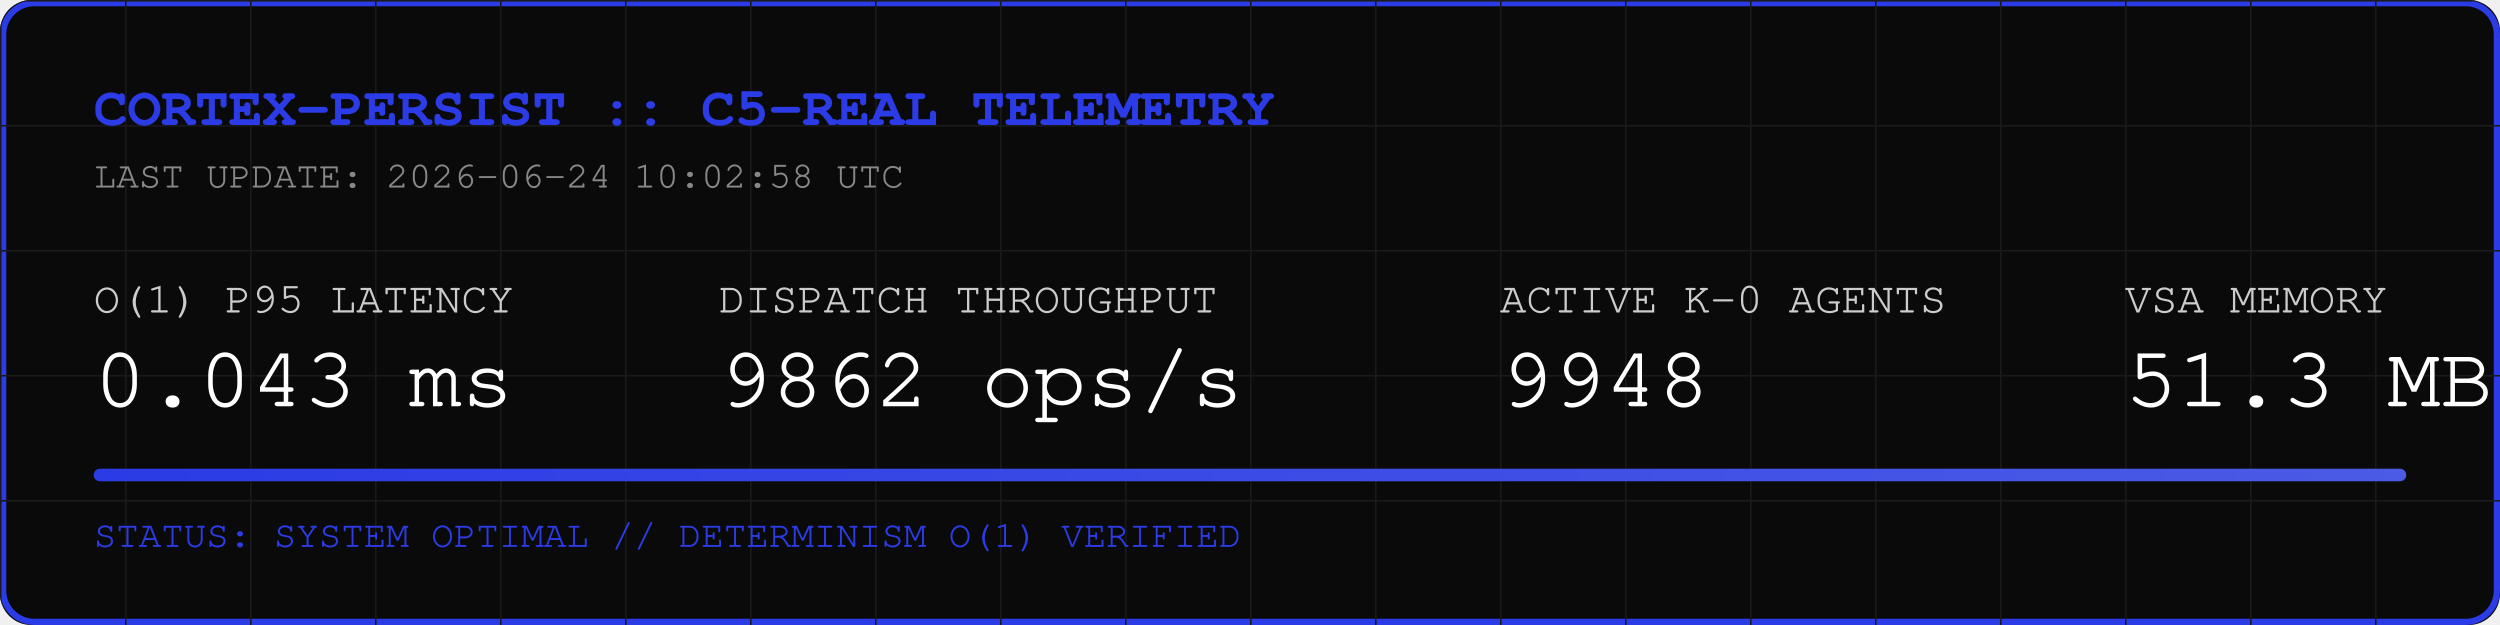
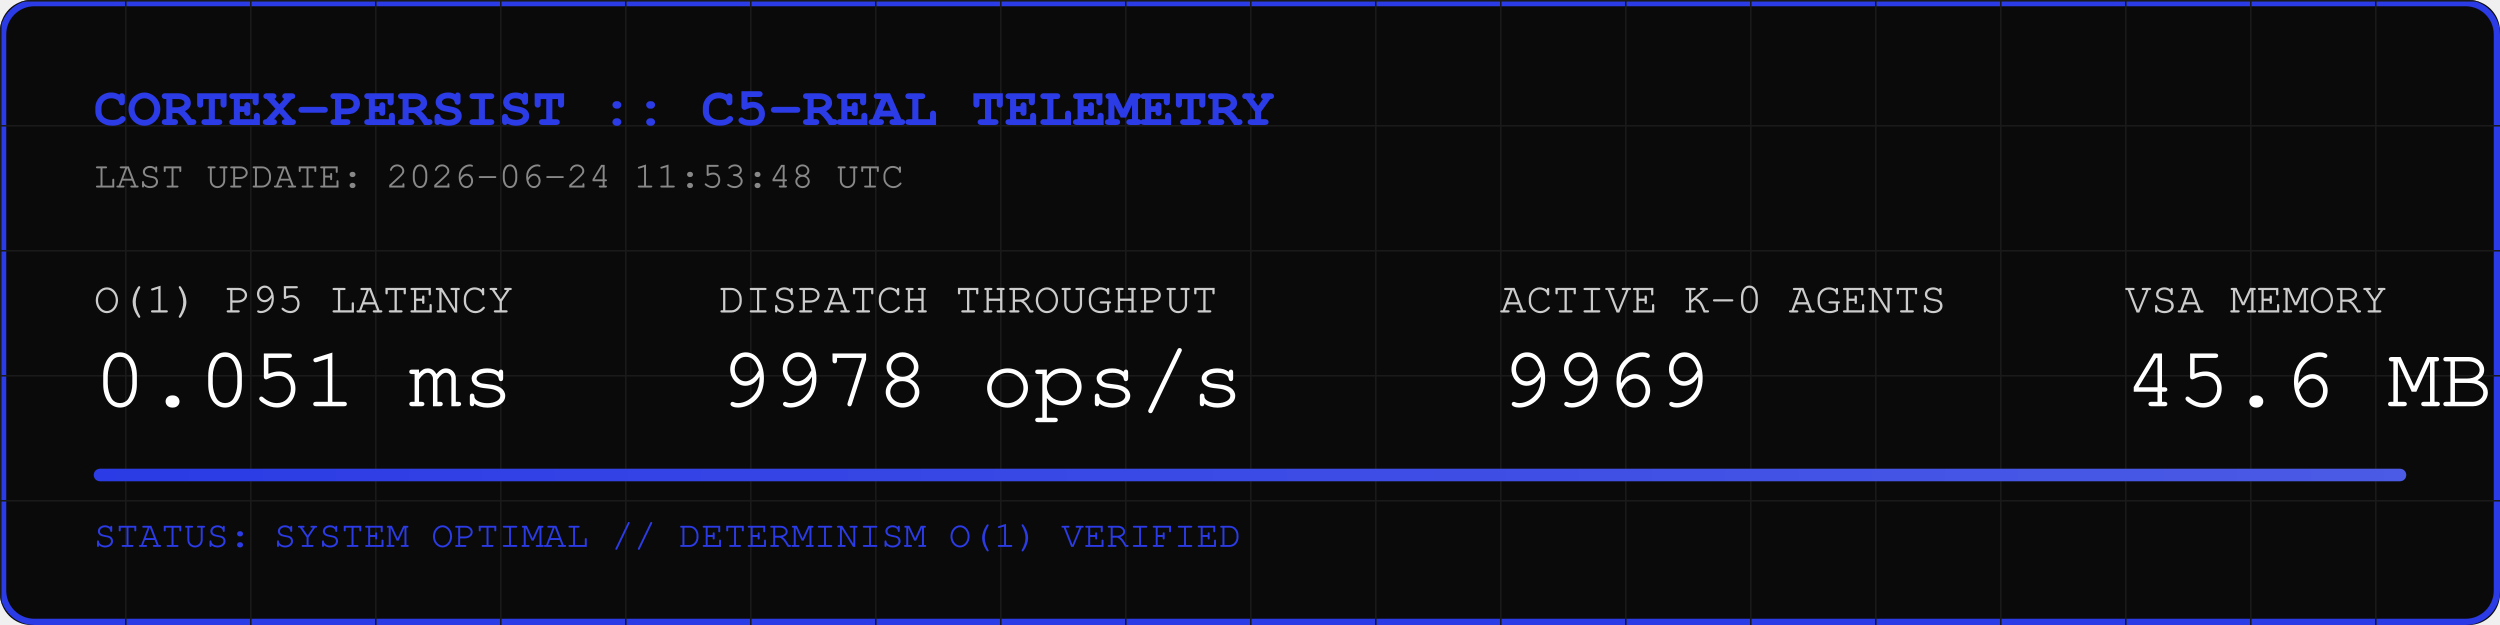
<svg xmlns="http://www.w3.org/2000/svg" width="800" height="200" viewBox="0 0 800 200">
  <rect width="800" height="200" fill="#0A0A0A" rx="10" />
  <rect width="798" height="198" x="1" y="1" fill="none" stroke="#2B3BE5" stroke-width="2" rx="10" />
  <defs>
    <pattern id="grid" width="40" height="40" patternUnits="userSpaceOnUse">
      <path d="M 40 0 L 0 0 0 40" fill="none" stroke="#1A1A1A" stroke-width="1" />
    </pattern>
    <linearGradient id="neon" x1="0%" y1="0%" x2="100%" y2="0%">
      <stop offset="0%" stop-color="#2B3BE5" />
      <stop offset="100%" stop-color="#4B5BE5" />
    </linearGradient>
  </defs>
  <rect width="800" height="200" fill="url(#grid)" rx="10" />
  <text x="30" y="40" font-family="Courier, monospace" font-size="18" fill="#2B3BE5" font-weight="bold">CORTEX-PERSIST :: C5-REAL TELEMETRY</text>
-   <text x="30" y="60" font-family="Courier, monospace" font-size="12" fill="#888888">LAST UPDATE: 2026-06-24 10:02:58 UTC</text>
+   <text x="30" y="60" font-family="Courier, monospace" font-size="12" fill="#888888">LAST UPDATE: 2026-06-24 11:53:48 UTC</text>
  <g transform="translate(30, 100)">
    <text x="0" y="0" font-family="Courier, monospace" font-size="14" fill="#CCCCCC">O(1) P95 LATENCY</text>
-     <text x="0" y="30" font-family="Courier, monospace" font-size="28" fill="#FFFFFF">0.043 ms</text>
+     <text x="0" y="30" font-family="Courier, monospace" font-size="28" fill="#FFFFFF">0.051 ms</text>
    <text x="200" y="0" font-family="Courier, monospace" font-size="14" fill="#CCCCCC">DISPATCH THROUGHPUT</text>
-     <text x="200" y="30" font-family="Courier, monospace" font-size="28" fill="#FFFFFF">9862 ops/s</text>
+     <text x="200" y="30" font-family="Courier, monospace" font-size="28" fill="#FFFFFF">9978 ops/s</text>
    <text x="450" y="0" font-family="Courier, monospace" font-size="14" fill="#CCCCCC">ACTIVE K-0 AGENTS</text>
-     <text x="450" y="30" font-family="Courier, monospace" font-size="28" fill="#FFFFFF">9948</text>
+     <text x="450" y="30" font-family="Courier, monospace" font-size="28" fill="#FFFFFF">9969</text>
    <text x="650" y="0" font-family="Courier, monospace" font-size="14" fill="#CCCCCC">VSA MEMORY</text>
-     <text x="650" y="30" font-family="Courier, monospace" font-size="28" fill="#FFFFFF">51.3 MB</text>
+     <text x="650" y="30" font-family="Courier, monospace" font-size="28" fill="#FFFFFF">45.6 MB</text>
  </g>
  <rect x="30" y="150" width="740" height="4" fill="#1A1A1A" rx="2" />
  <rect x="30" y="150" width="740" height="4" fill="url(#neon)" rx="2" />
  <text x="30" y="175" font-family="Courier, monospace" font-size="12" fill="#2B3BE5">STATUS: SYSTEM OPTIMAL // DETERMINISM O(1) VERIFIED</text>
</svg>
